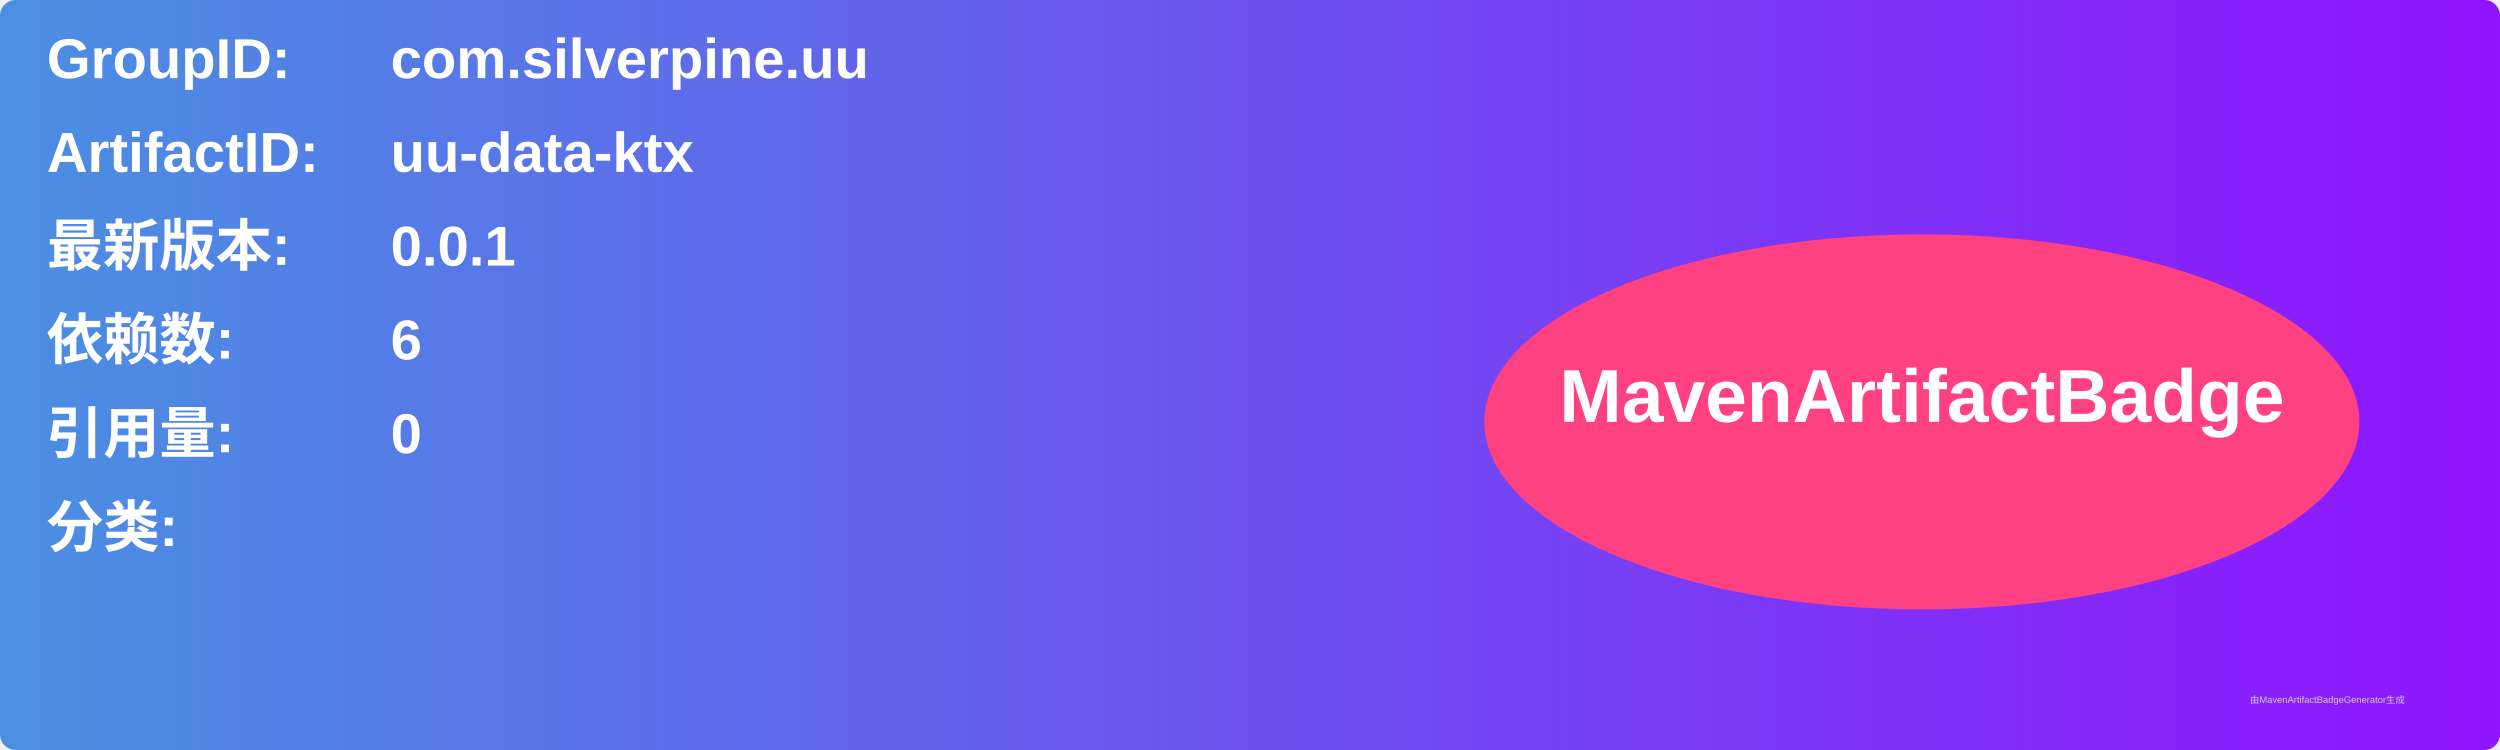
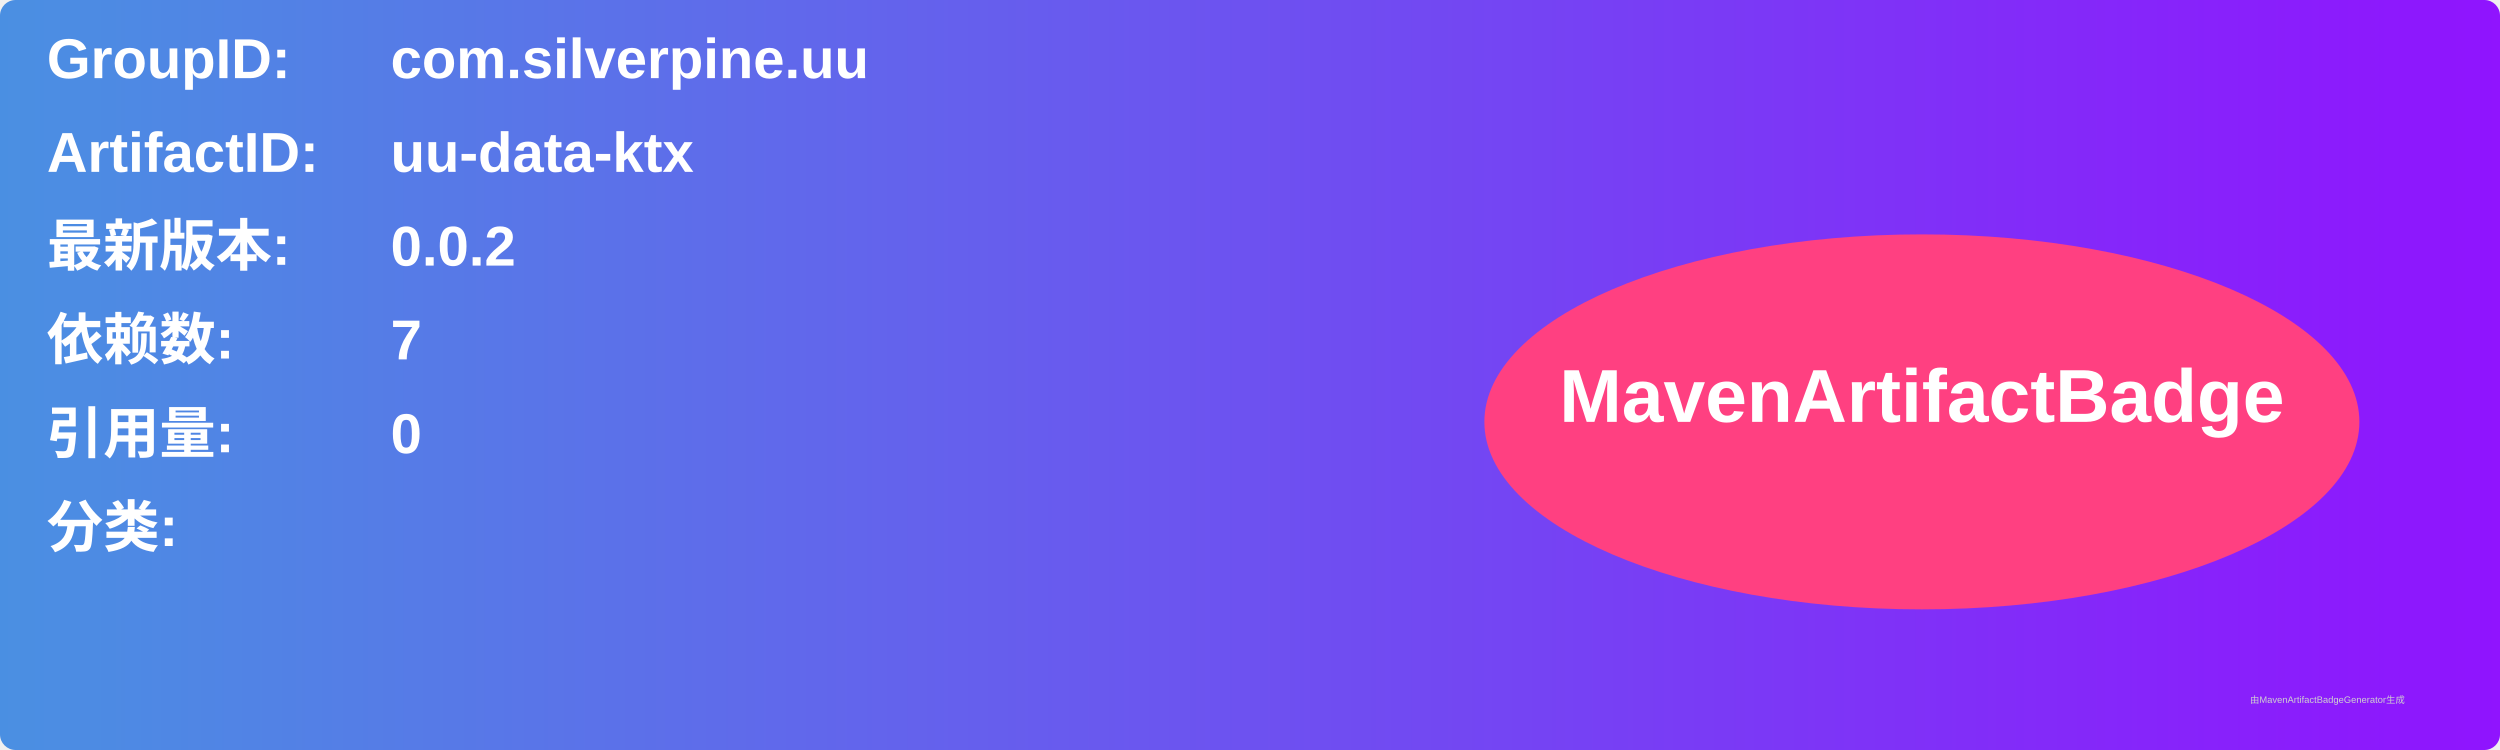
<svg xmlns="http://www.w3.org/2000/svg" width="800" height="240" viewBox="0 0 800 240">
  <linearGradient id="grad" x1="0%" y1="0%" x2="100%" y2="0%">
    <stop offset="0%" stop-color="#4a90e2" />
    <stop offset="100%" stop-color="#9013fe" />
  </linearGradient>
  <rect width="100%" height="100%" rx="5" ry="5" fill="url(#grad)" />
  <g transform="translate(15, 15)">
    <text x="0" y="10" font-family="Arial" font-size="18" fill="white" font-weight="bold" width="260">GroupID:</text>
    <text x="110" y="10" font-family="Arial" font-size="18" fill="white" font-weight="bold" width="460">com.silverpine.uu</text>
    <text x="0" y="40" font-family="Arial" font-size="18" fill="white" font-weight="bold" width="260">ArtifactID:</text>
    <text x="110" y="40" font-family="Arial" font-size="18" fill="white" font-weight="bold" width="460">uu-data-ktx</text>
    <text x="0" y="70" font-family="Arial" font-size="18" fill="white" font-weight="bold">最新版本:</text>
    <text x="110" y="70" font-family="Arial" font-size="18" fill="white" font-weight="bold">
-       <tspan font-weight="bold">0.0.1</tspan>
+       <tspan font-weight="bold">0.0.2</tspan>
    </text>
    <text x="0" y="100" font-family="Arial" font-size="18" fill="white" font-weight="bold">依赖数: </text>
    <text x="110" y="100" font-family="Arial" font-size="18" fill="white">
-       <tspan font-weight="bold">6</tspan>
+       <tspan font-weight="bold">7</tspan>
    </text>
    <text x="0" y="130" font-family="Arial" font-size="18" fill="white" font-weight="bold">引用量: </text>
    <text x="110" y="130" font-family="Arial" font-size="18" fill="white">
      <tspan font-weight="bold">0</tspan>
    </text>
    <text x="0" y="160" font-family="Arial" font-size="18" fill="white" font-weight="bold">分类:</text>
    <text x="10" y="190" font-family="Arial" font-size="10" fill="white">
      <tspan font-weight="bold" />
    </text>
    <ellipse cx="600" cy="120" rx="140" ry="60" fill="#ff4081" />
    <text x="600" y="120" text-anchor="middle" font-family="Arial" font-size="24" fill="white" font-weight="bold">MavenArtifactBadge</text>
  </g>
  <text x="720" y="225" font-family="Arial" font-size="3" fill="#d0d0d0">由MavenArtifactBadgeGenerator生成</text>
</svg>
